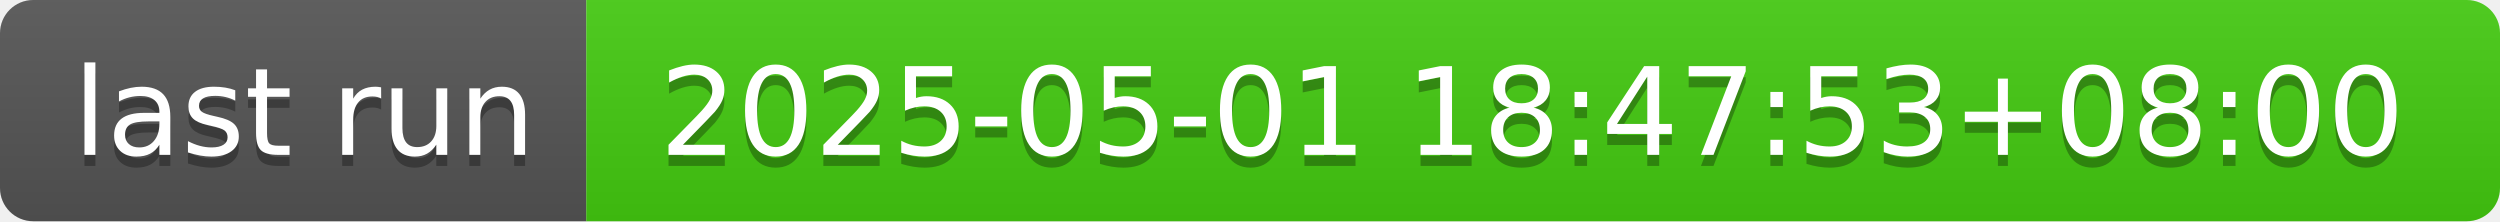
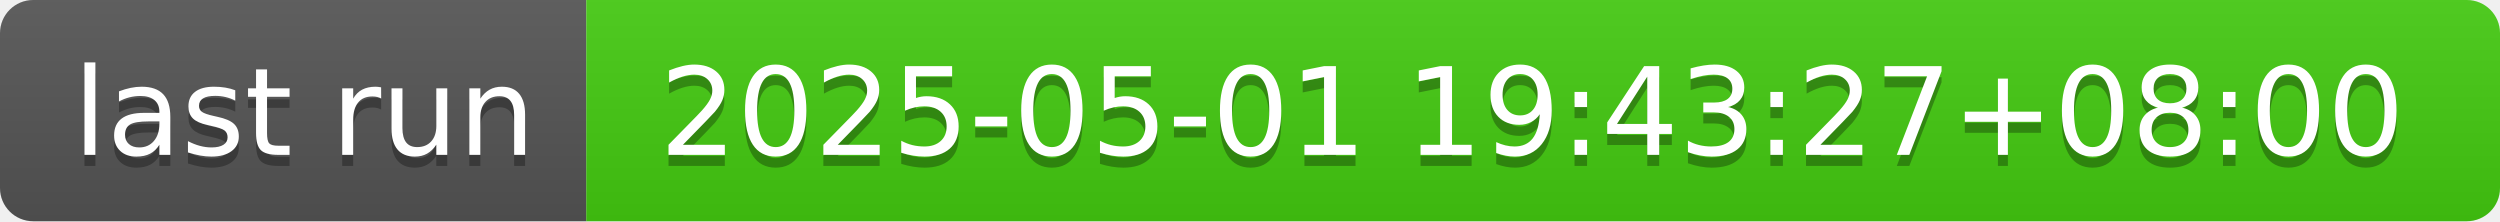
- <svg xmlns="http://www.w3.org/2000/svg" width="226" height="20" role="img" aria-label="last run: 2025-05-01 18:47:53+08:00">
+ <svg xmlns="http://www.w3.org/2000/svg" width="226" height="20" role="img" aria-label="last run: 2025-05-01 19:43:27+08:00">
  <linearGradient id="s" x2="0" y2="100%">
    <stop offset="0" stop-color="#bbb" stop-opacity=".1" />
    <stop offset="1" stop-opacity=".1" />
  </linearGradient>
  <clipPath id="r">
    <rect width="226" height="20" rx="3" fill="#fff" />
  </clipPath>
  <g clip-path="url(#r)">
    <rect width="53" height="20" fill="#555" />
    <rect x="53" width="173" height="20" fill="#4c1" />
    <rect width="226" height="20" fill="url(#s)" />
  </g>
  <g fill="#fff" text-anchor="middle" font-family="Verdana,Geneva,DejaVu Sans,sans-serif" text-rendering="geometricPrecision" font-size="110">
    <text aria-hidden="true" x="275" y="150" fill="#010101" fill-opacity=".3" transform="scale(.1)" textLength="430">last run</text>
    <text x="275" y="140" transform="scale(.1)" fill="#fff" textLength="430">last run</text>
-     <text aria-hidden="true" x="1385" y="150" fill="#010101" fill-opacity=".3" transform="scale(.1)" textLength="1630">2025-05-01 18:47:53+08:00</text>
-     <text x="1385" y="140" transform="scale(.1)" fill="#fff" textLength="1630">2025-05-01 18:47:53+08:00</text>
+     <text aria-hidden="true" x="1385" y="150" fill="#010101" fill-opacity=".3" transform="scale(.1)" textLength="1630">2025-05-01 19:43:27+08:00</text>
+     <text x="1385" y="140" transform="scale(.1)" fill="#fff" textLength="1630">2025-05-01 19:43:27+08:00</text>
  </g>
</svg>
